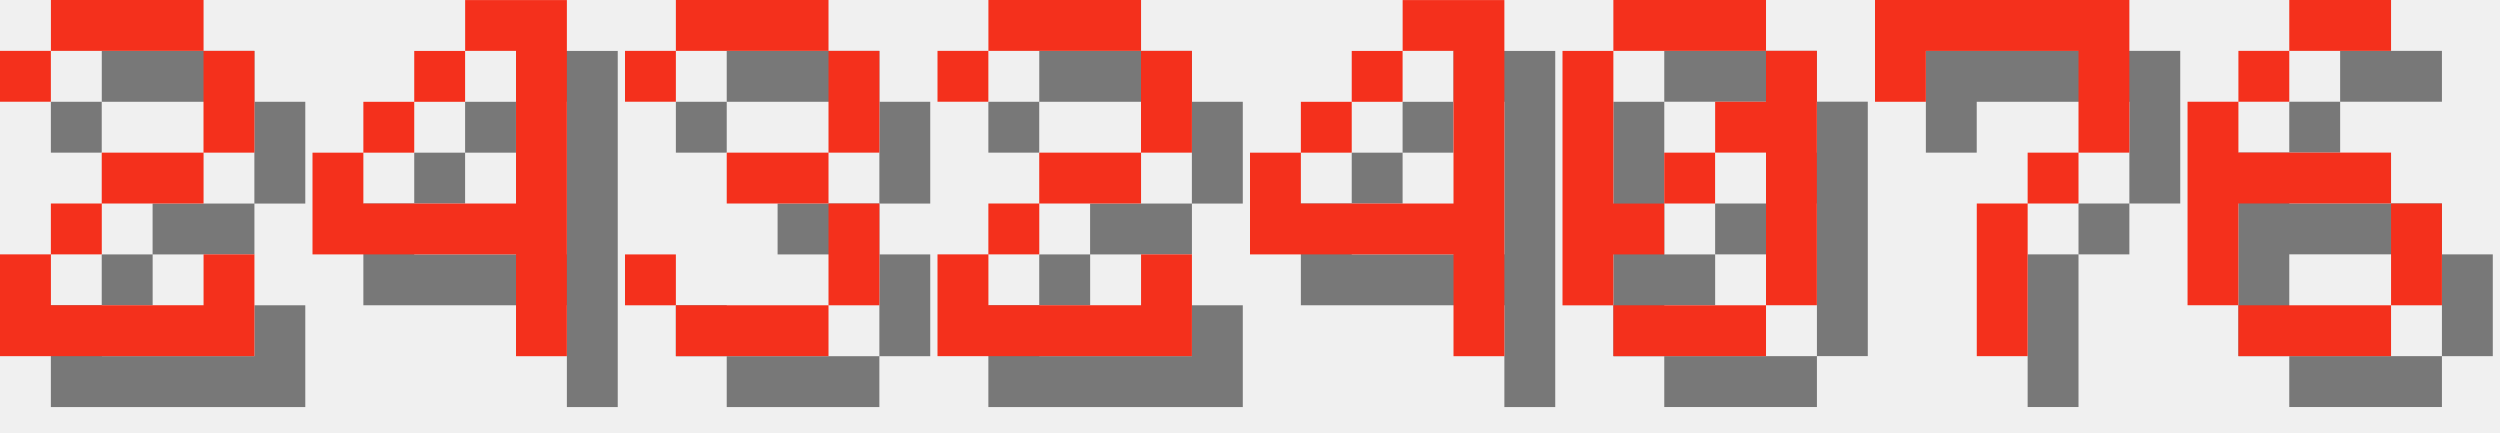
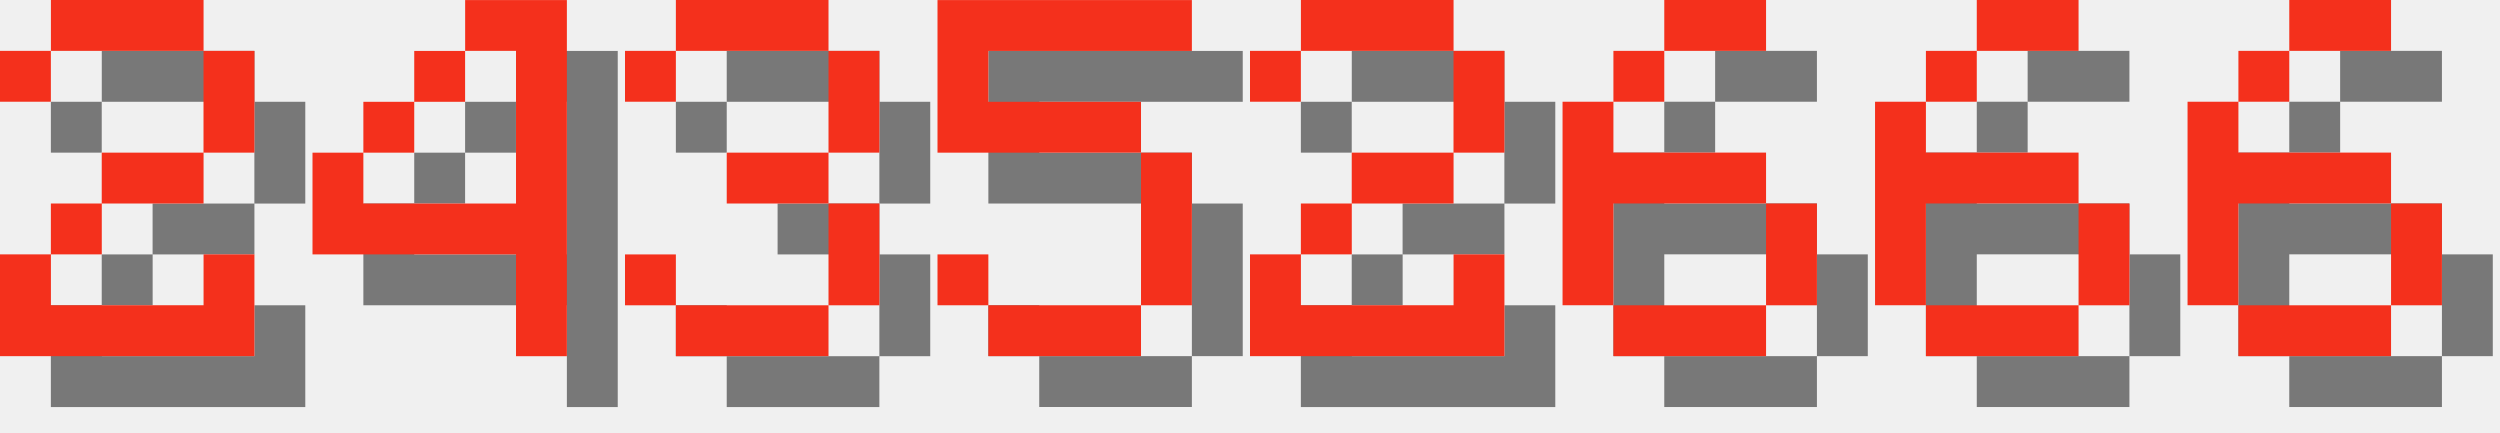
<svg xmlns="http://www.w3.org/2000/svg" version="1.1" width="208.0" height="36">
  <style>
        .text-foreground {
            fill: #F4301C;
        }
        .text-shadow {
            fill: #000000;
            fill-opacity: 0.5;
        }
    </style>
  <g class="digit" id="digit_2" transform="translate(0.0, 0), scale(4)">
    <path id="digit_2_shadow" class="text-shadow" d="m1.058 2.117v1.058h1.058v-1.058h3.175v2.117h-2.117v1.058h-1.058v1.058h-1.058v2.117h5.292v-2.117h-1.058v1.058h-3.175v-1.058h1.058v-1.058h2.117v-1.058h1.058v-2.117h-1.058v-1.058h-3.175v1.058h-1.058z" fill-opacity=".5" style="paint-order:stroke fill markers" />
    <path id="digit_2_fg" class="text-foreground" d="m0 1.058v1.058h1.058v-1.058h3.175v2.117h-2.117v1.058h-1.058v1.058h-1.058v2.117h5.292v-2.117h-1.058v1.058h-3.175v-1.058h1.058v-1.058h2.117v-1.058h1.058v-2.117h-1.058v-1.058h-3.175v1.058h-1.058z" fill="#fff" style="paint-order:stroke fill markers" />
  </g>
  <g class="digit" id="digit_4" transform="translate(26.0, 0), scale(4)">
    <path id="digit_4_shadow" class="text-shadow" d="m4.233 1.058v1.058h1.058v3.175h-3.175v-1.058h-1.058v2.117h4.233v2.117h1.058v-7.408h-2.117zm-2.117 3.175h1.058v-1.058h-1.058v1.058zm1.058-1.058h1.058v-1.058h-1.058v1.058z" fill-opacity=".5" style="paint-order:stroke fill markers" />
    <path id="digit_4_fg" class="text-foreground" d="m3.175 0v1.058h1.058v3.175h-3.175v-1.058h-1.058v2.117h4.233v2.117h1.058v-7.408h-2.117zm-2.117 3.175h1.058v-1.058h-1.058v1.058zm1.058-1.058h1.058v-1.058h-1.058v1.058z" fill="#fff" style="paint-order:stroke fill markers" />
  </g>
  <g class="digit" id="digit_3" transform="translate(52.0, 0), scale(4)">
    <path id="digit_3_shadow" class="text-shadow" d="m1.058 2.117v1.058h1.058v-1.058h3.175v2.117h-2.117v1.058h2.117v2.117h-3.175v-1.058h-1.058v1.058h1.058v1.058h3.175v-1.058h1.058v-2.117h-1.058v-1.058h1.058v-2.117h-1.058v-1.058h-3.175v1.058h-1.058z" fill-opacity=".5" style="paint-order:stroke fill markers" />
    <path id="digit_3_fg" class="text-foreground" d="m0 1.058v1.058h1.058v-1.058h3.175v2.117h-2.117v1.058h2.117v2.117h-3.175v-1.058h-1.058v1.058h1.058v1.058h3.175v-1.058h1.058v-2.117h-1.058v-1.058h1.058v-2.117h-1.058v-1.058h-3.175v1.058h-1.058z" fill="#fff" style="paint-order:stroke fill markers" />
  </g>
-   <g class="digit" id="digit_2" transform="translate(78.0, 0), scale(4)">
+   <g class="digit" id="digit_5" transform="translate(78.0, 0), scale(4)">
+     <path id="digit_5_shadow" class="text-shadow" d="m1.058 1.058v3.175h4.233v3.175h-3.175v-1.058h-1.058v1.058h1.058v1.058h3.175v-1.058h1.058v-3.175h-1.058v-1.058h-3.175v-1.058h4.233v-1.058h-5.292z" fill-opacity=".5" style="paint-order:stroke fill markers" />
+     <path id="digit_5_fg" class="text-foreground" d="m0 0v3.175h4.233v3.175h-3.175v-1.058h-1.058v1.058h1.058v1.058h3.175v-1.058h1.058v-3.175h-1.058v-1.058h-3.175v-1.058h4.233v-1.058h-5.292z" fill="#fff" style="paint-order:stroke fill markers" />
+   </g>
+   <g class="digit" id="digit_2" transform="translate(104.0, 0), scale(4)">
    <path id="digit_2_shadow" class="text-shadow" d="m1.058 2.117v1.058h1.058v-1.058h3.175v2.117h-2.117v1.058h-1.058v1.058h-1.058v2.117h5.292v-2.117h-1.058v1.058h-3.175v-1.058h1.058v-1.058h2.117v-1.058h1.058v-2.117h-1.058v-1.058h-3.175v1.058h-1.058z" fill-opacity=".5" style="paint-order:stroke fill markers" />
    <path id="digit_2_fg" class="text-foreground" d="m0 1.058v1.058h1.058v-1.058h3.175v2.117h-2.117v1.058h-1.058v1.058h-1.058v2.117h5.292v-2.117h-1.058v1.058h-3.175v-1.058h1.058v-1.058h2.117v-1.058h1.058v-2.117h-1.058v-1.058h-3.175v1.058h-1.058z" fill="#fff" style="paint-order:stroke fill markers" />
  </g>
-   <g class="digit" id="digit_4" transform="translate(104.0, 0), scale(4)">
-     <path id="digit_4_shadow" class="text-shadow" d="m4.233 1.058v1.058h1.058v3.175h-3.175v-1.058h-1.058v2.117h4.233v2.117h1.058v-7.408h-2.117zm-2.117 3.175h1.058v-1.058h-1.058v1.058zm1.058-1.058h1.058v-1.058h-1.058v1.058z" fill-opacity=".5" style="paint-order:stroke fill markers" />
-     <path id="digit_4_fg" class="text-foreground" d="m3.175 0v1.058h1.058v3.175h-3.175v-1.058h-1.058v2.117h4.233v2.117h1.058v-7.408h-2.117zm-2.117 3.175h1.058v-1.058h-1.058v1.058zm1.058-1.058h1.058v-1.058h-1.058v1.058z" fill="#fff" style="paint-order:stroke fill markers" />
+   <g class="digit" id="digit_6" transform="translate(130.0, 0), scale(4)">
+     <path id="digit_6_shadow" class="text-shadow" d="m3.175 1.058v1.058h2.117v-1.058h-2.117zm0 1.058h-1.058v1.058h1.058v-1.058zm-1.058 1.058h-1.058v4.233h1.058v-2.117h3.175v-1.058h-3.175v-1.058zm3.175 2.117v2.117h1.058v-2.117h-1.058zm0 2.117h-3.175v1.058h3.175v-1.058z" fill-opacity=".5" style="paint-order:stroke fill markers" />
+     <path id="digit_6_fg" class="text-foreground" d="m2.117 0v1.058h2.117v-1.058h-2.117zm0 1.058h-1.058v1.058h1.058v-1.058zm-1.058 1.058h-1.058v4.233h1.058v-2.117h3.175v-1.058h-3.175v-1.058zm3.175 2.117v2.117h1.058v-2.117h-1.058zm0 2.117h-3.175v1.058h3.175v-1.058z" fill="#fff" style="paint-order:stroke fill markers" />
  </g>
-   <g class="digit" id="digit_0" transform="translate(130.0, 0), scale(4)">
-     <path id="digit_0_shadow" class="text-shadow" d="m2.117 1.058v1.058h3.175v-1.058h-3.175zm3.175 1.058v1.058h-1.058v1.058h1.058v3.175h1.058v-5.292h-1.058zm0 5.292h-3.175v1.058h3.175v-1.058zm-3.175 0v-1.058h1.058v-1.058h-1.058v-3.175h-1.058v5.292h1.058zm1.058-2.117h1.058v-1.058h-1.058v1.058z" fill-opacity=".5" style="paint-order:stroke fill markers" />
-     <path id="digit_0_fg" class="text-foreground" d="m1.058 0v1.058h3.175v-1.058h-3.175zm3.175 1.058v1.058h-1.058v1.058h1.058v3.175h1.058v-5.292h-1.058zm0 5.292h-3.175v1.058h3.175v-1.058zm-3.175 0v-1.058h1.058v-1.058h-1.058v-3.175h-1.058v5.292h1.058zm1.058-2.117h1.058v-1.058h-1.058v1.058z" fill="#fff" style="paint-order:stroke fill markers" />
-   </g>
-   <g class="digit" id="digit_7" transform="translate(156.0, 0), scale(4)">
-     <path id="digit_7_shadow" class="text-shadow" d="m1.058 1.058 2e-6 2.117h1.058v-1.058h3.175v1.058l2e-7 1.058h-1.058v1.058h-1.058l4e-7 3.175 1.058 1e-7v-3.175h1.058v-1.058h1.058l5e-7 -1.058v-2.117z" fill-opacity=".5" style="paint-order:stroke fill markers" />
-     <path id="digit_7_fg" class="text-foreground" d="m0 0 2e-6 2.117h1.058v-1.058h3.175v1.058l2e-7 1.058h-1.058v1.058h-1.058l4e-7 3.175 1.058 1e-7v-3.175h1.058v-1.058h1.058l5e-7 -1.058v-2.117z" fill="#fff" style="paint-order:stroke fill markers" />
+   <g class="digit" id="digit_6" transform="translate(156.0, 0), scale(4)">
+     <path id="digit_6_shadow" class="text-shadow" d="m3.175 1.058v1.058h2.117v-1.058h-2.117zm0 1.058h-1.058v1.058h1.058v-1.058zm-1.058 1.058h-1.058v4.233h1.058v-2.117h3.175v-1.058h-3.175v-1.058zm3.175 2.117v2.117h1.058v-2.117h-1.058zm0 2.117h-3.175v1.058h3.175v-1.058z" fill-opacity=".5" style="paint-order:stroke fill markers" />
+     <path id="digit_6_fg" class="text-foreground" d="m2.117 0v1.058h2.117v-1.058h-2.117zm0 1.058h-1.058v1.058h1.058v-1.058zm-1.058 1.058h-1.058v4.233h1.058v-2.117h3.175v-1.058h-3.175v-1.058zm3.175 2.117v2.117h1.058v-2.117h-1.058zm0 2.117h-3.175v1.058h3.175v-1.058z" fill="#fff" style="paint-order:stroke fill markers" />
  </g>
  <g class="digit" id="digit_6" transform="translate(182.0, 0), scale(4)">
    <path id="digit_6_shadow" class="text-shadow" d="m3.175 1.058v1.058h2.117v-1.058h-2.117zm0 1.058h-1.058v1.058h1.058v-1.058zm-1.058 1.058h-1.058v4.233h1.058v-2.117h3.175v-1.058h-3.175v-1.058zm3.175 2.117v2.117h1.058v-2.117h-1.058zm0 2.117h-3.175v1.058h3.175v-1.058z" fill-opacity=".5" style="paint-order:stroke fill markers" />
    <path id="digit_6_fg" class="text-foreground" d="m2.117 0v1.058h2.117v-1.058h-2.117zm0 1.058h-1.058v1.058h1.058v-1.058zm-1.058 1.058h-1.058v4.233h1.058v-2.117h3.175v-1.058h-3.175v-1.058zm3.175 2.117v2.117h1.058v-2.117h-1.058zm0 2.117h-3.175v1.058h3.175v-1.058z" fill="#fff" style="paint-order:stroke fill markers" />
  </g>
</svg>
